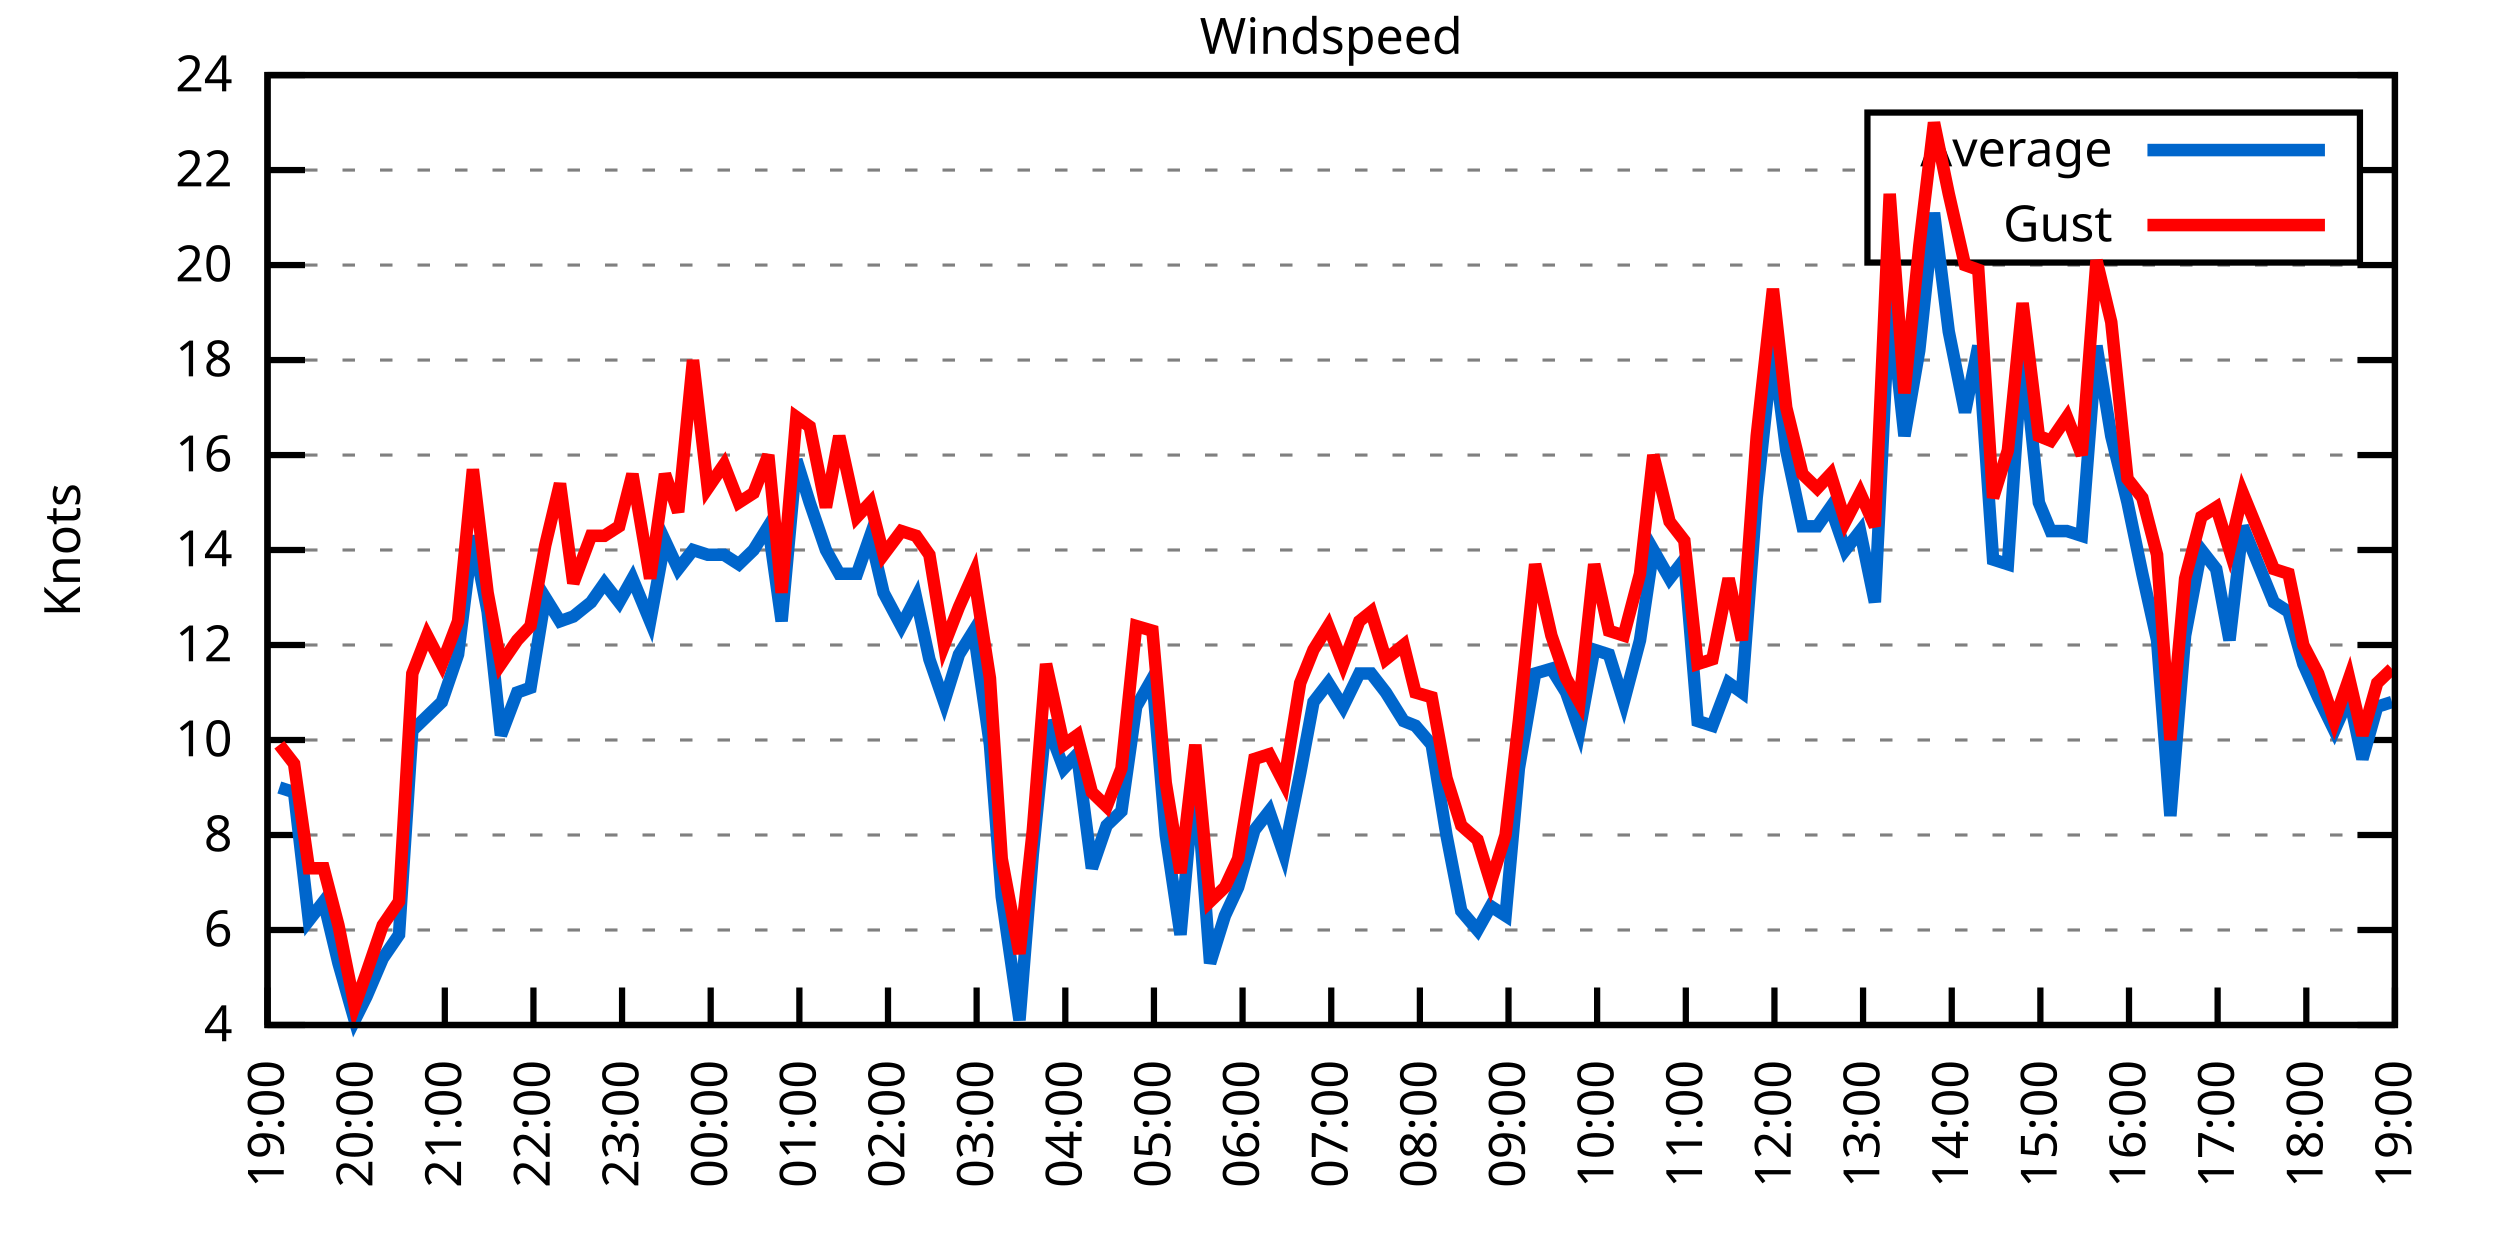
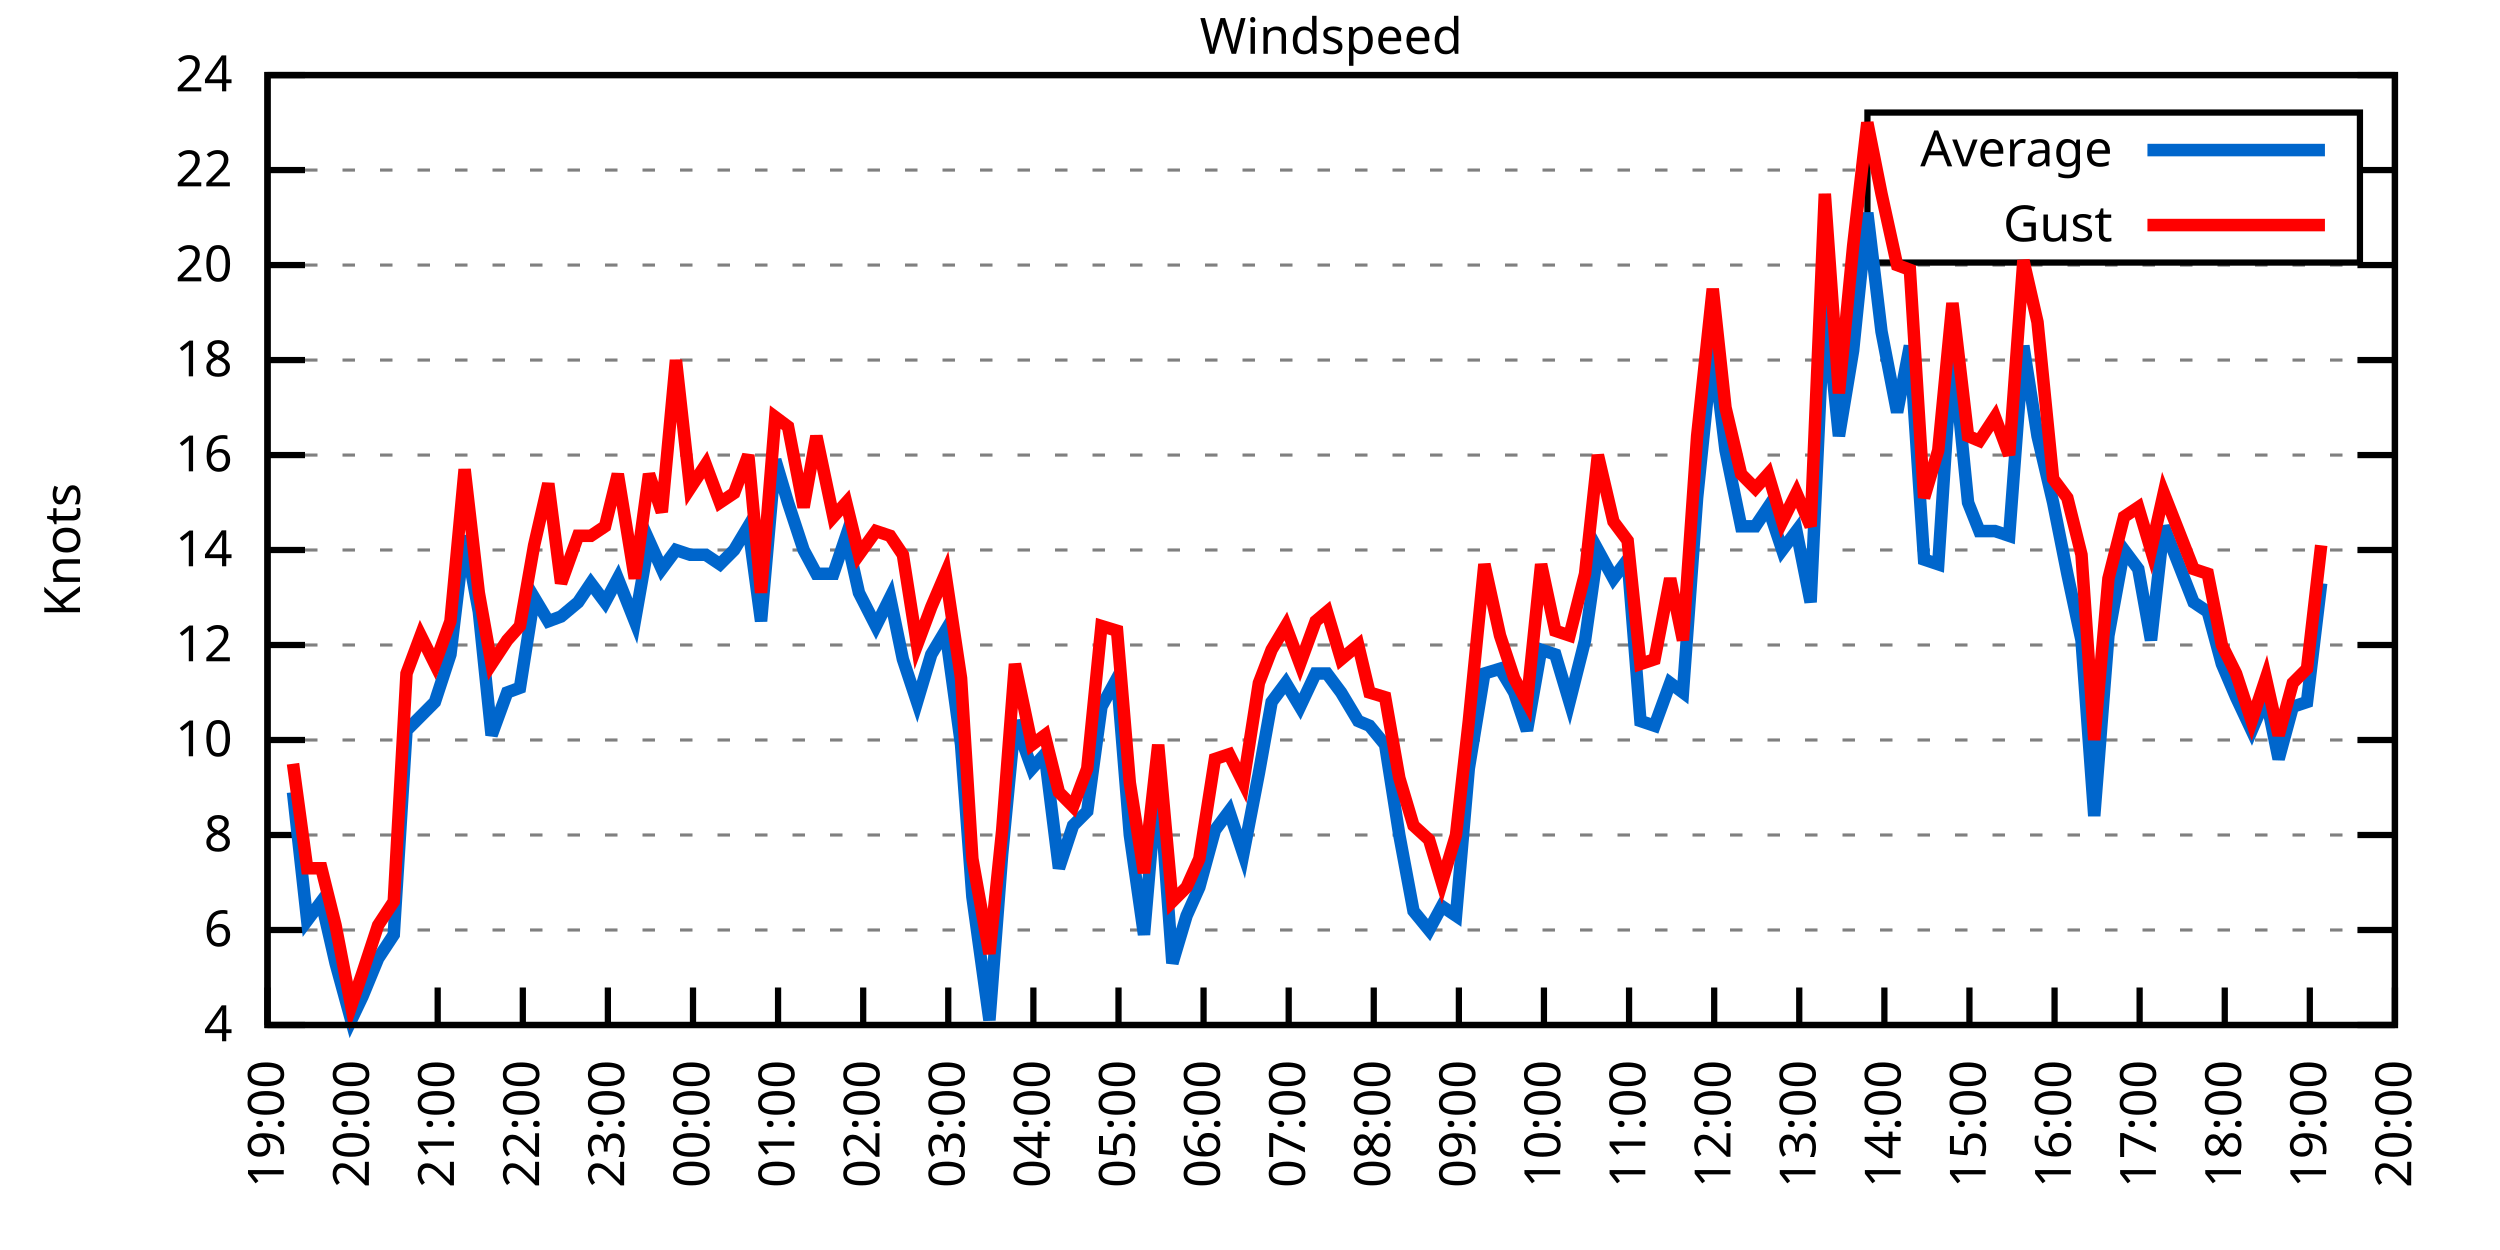
<svg xmlns="http://www.w3.org/2000/svg" xmlns:xlink="http://www.w3.org/1999/xlink" width="400" height="200" viewBox="0 0 400 200">
  <g id="gnuplot_canvas">
    <rect x="0" y="0" width="400" height="200" fill="none" />
    <defs>
      <circle id="gpDot" r="0.5" stroke-width="0.5" stroke="currentColor" />
      <path id="gpPt0" stroke-width="0.333" stroke="currentColor" d="M-1,0 h2 M0,-1 v2" />
      <path id="gpPt1" stroke-width="0.333" stroke="currentColor" d="M-1,-1 L1,1 M1,-1 L-1,1" />
      <path id="gpPt2" stroke-width="0.333" stroke="currentColor" d="M-1,0 L1,0 M0,-1 L0,1 M-1,-1 L1,1 M-1,1 L1,-1" />
      <rect id="gpPt3" stroke-width="0.333" stroke="currentColor" x="-1" y="-1" width="2" height="2" />
      <rect id="gpPt4" stroke-width="0.333" stroke="currentColor" fill="currentColor" x="-1" y="-1" width="2" height="2" />
      <circle id="gpPt5" stroke-width="0.333" stroke="currentColor" cx="0" cy="0" r="1" />
      <use xlink:href="#gpPt5" id="gpPt6" fill="currentColor" stroke="none" />
      <path id="gpPt7" stroke-width="0.333" stroke="currentColor" d="M0,-1.33 L-1.33,0.67 L1.33,0.67 z" />
      <use xlink:href="#gpPt7" id="gpPt8" fill="currentColor" stroke="none" />
      <use xlink:href="#gpPt7" id="gpPt9" stroke="currentColor" transform="rotate(180)" />
      <use xlink:href="#gpPt9" id="gpPt10" fill="currentColor" stroke="none" />
      <use xlink:href="#gpPt3" id="gpPt11" stroke="currentColor" transform="rotate(45)" />
      <use xlink:href="#gpPt11" id="gpPt12" fill="currentColor" stroke="none" />
      <path id="gpPt13" stroke-width="0.333" stroke="currentColor" d="M0,1.330 L1.265,0.411 L0.782,-1.067 L-0.782,-1.076 L-1.265,0.411 z" />
      <use xlink:href="#gpPt13" id="gpPt14" fill="currentColor" stroke="none" />
      <filter id="textbox" filterUnits="objectBoundingBox" x="0" y="0" height="1" width="1">
        <feFlood flood-color="white" flood-opacity="1" result="bgnd" />
        <feComposite in="SourceGraphic" in2="bgnd" operator="atop" />
      </filter>
      <filter id="greybox" filterUnits="objectBoundingBox" x="0" y="0" height="1" width="1">
        <feFlood flood-color="lightgrey" flood-opacity="1" result="grey" />
        <feComposite in="SourceGraphic" in2="grey" operator="atop" />
      </filter>
    </defs>
    <g fill="none" color="white" stroke="currentColor" stroke-width="1.00" stroke-linecap="butt" stroke-linejoin="miter">
</g>
    <g fill="none" color="black" stroke="currentColor" stroke-width="1.00" stroke-linecap="butt" stroke-linejoin="miter">
      <g stroke="none" shape-rendering="crispEdges">
        <polygon fill="rgb(255, 255, 255)" points="42.80,164.00 383.18,164.00 383.18,12.02 42.80,12.02 " />
      </g>
    </g>
    <g fill="none" color="black" stroke="currentColor" stroke-width="1.00" stroke-linecap="butt" stroke-linejoin="miter">
</g>
    <g fill="none" color="black" stroke="black" stroke-width="0.50" stroke-linecap="butt" stroke-linejoin="miter">
</g>
    <g fill="none" color="gray" stroke="currentColor" stroke-width="0.50" stroke-linecap="butt" stroke-linejoin="miter">
      <path stroke="gray" stroke-dasharray="2,4" class="gridline" d="M42.80,164.00 L383.19,164.00  " />
    </g>
    <g fill="none" color="gray" stroke="gray" stroke-width="1.00" stroke-linecap="butt" stroke-linejoin="miter">
</g>
    <g fill="none" color="black" stroke="currentColor" stroke-width="1.00" stroke-linecap="butt" stroke-linejoin="miter">
      <path stroke="black" d="M42.80,164.00 L48.80,164.00 M383.19,164.00 L377.19,164.00  " />
      <g transform="translate(37.20,166.60)" stroke="none" fill="black" font-family="Sans" font-size="8.00" text-anchor="end">
        <text>
          <tspan font-family="Sans"> 4</tspan>
        </text>
      </g>
    </g>
    <g fill="none" color="black" stroke="currentColor" stroke-width="1.00" stroke-linecap="butt" stroke-linejoin="miter">
</g>
    <g fill="none" color="black" stroke="black" stroke-width="0.50" stroke-linecap="butt" stroke-linejoin="miter">
</g>
    <g fill="none" color="gray" stroke="currentColor" stroke-width="0.50" stroke-linecap="butt" stroke-linejoin="miter">
      <path stroke="gray" stroke-dasharray="2,4" class="gridline" d="M42.80,148.80 L383.19,148.80  " />
    </g>
    <g fill="none" color="gray" stroke="gray" stroke-width="1.00" stroke-linecap="butt" stroke-linejoin="miter">
</g>
    <g fill="none" color="black" stroke="currentColor" stroke-width="1.00" stroke-linecap="butt" stroke-linejoin="miter">
      <path stroke="black" d="M42.80,148.80 L48.80,148.80 M383.19,148.80 L377.19,148.80  " />
      <g transform="translate(37.20,151.40)" stroke="none" fill="black" font-family="Sans" font-size="8.00" text-anchor="end">
        <text>
          <tspan font-family="Sans"> 6</tspan>
        </text>
      </g>
    </g>
    <g fill="none" color="black" stroke="currentColor" stroke-width="1.00" stroke-linecap="butt" stroke-linejoin="miter">
</g>
    <g fill="none" color="black" stroke="black" stroke-width="0.50" stroke-linecap="butt" stroke-linejoin="miter">
</g>
    <g fill="none" color="gray" stroke="currentColor" stroke-width="0.50" stroke-linecap="butt" stroke-linejoin="miter">
      <path stroke="gray" stroke-dasharray="2,4" class="gridline" d="M42.80,133.60 L383.19,133.60  " />
    </g>
    <g fill="none" color="gray" stroke="gray" stroke-width="1.00" stroke-linecap="butt" stroke-linejoin="miter">
</g>
    <g fill="none" color="black" stroke="currentColor" stroke-width="1.00" stroke-linecap="butt" stroke-linejoin="miter">
      <path stroke="black" d="M42.80,133.60 L48.80,133.60 M383.19,133.60 L377.19,133.60  " />
      <g transform="translate(37.20,136.20)" stroke="none" fill="black" font-family="Sans" font-size="8.00" text-anchor="end">
        <text>
          <tspan font-family="Sans"> 8</tspan>
        </text>
      </g>
    </g>
    <g fill="none" color="black" stroke="currentColor" stroke-width="1.00" stroke-linecap="butt" stroke-linejoin="miter">
</g>
    <g fill="none" color="black" stroke="black" stroke-width="0.50" stroke-linecap="butt" stroke-linejoin="miter">
</g>
    <g fill="none" color="gray" stroke="currentColor" stroke-width="0.50" stroke-linecap="butt" stroke-linejoin="miter">
      <path stroke="gray" stroke-dasharray="2,4" class="gridline" d="M42.80,118.40 L383.19,118.40  " />
    </g>
    <g fill="none" color="gray" stroke="gray" stroke-width="1.00" stroke-linecap="butt" stroke-linejoin="miter">
</g>
    <g fill="none" color="black" stroke="currentColor" stroke-width="1.00" stroke-linecap="butt" stroke-linejoin="miter">
      <path stroke="black" d="M42.80,118.40 L48.80,118.40 M383.19,118.40 L377.19,118.40  " />
      <g transform="translate(37.20,121.00)" stroke="none" fill="black" font-family="Sans" font-size="8.00" text-anchor="end">
        <text>
          <tspan font-family="Sans"> 10</tspan>
        </text>
      </g>
    </g>
    <g fill="none" color="black" stroke="currentColor" stroke-width="1.00" stroke-linecap="butt" stroke-linejoin="miter">
</g>
    <g fill="none" color="black" stroke="black" stroke-width="0.50" stroke-linecap="butt" stroke-linejoin="miter">
</g>
    <g fill="none" color="gray" stroke="currentColor" stroke-width="0.50" stroke-linecap="butt" stroke-linejoin="miter">
      <path stroke="gray" stroke-dasharray="2,4" class="gridline" d="M42.80,103.20 L383.19,103.20  " />
    </g>
    <g fill="none" color="gray" stroke="gray" stroke-width="1.00" stroke-linecap="butt" stroke-linejoin="miter">
</g>
    <g fill="none" color="black" stroke="currentColor" stroke-width="1.00" stroke-linecap="butt" stroke-linejoin="miter">
      <path stroke="black" d="M42.80,103.20 L48.80,103.20 M383.19,103.20 L377.19,103.20  " />
      <g transform="translate(37.20,105.80)" stroke="none" fill="black" font-family="Sans" font-size="8.00" text-anchor="end">
        <text>
          <tspan font-family="Sans"> 12</tspan>
        </text>
      </g>
    </g>
    <g fill="none" color="black" stroke="currentColor" stroke-width="1.00" stroke-linecap="butt" stroke-linejoin="miter">
</g>
    <g fill="none" color="black" stroke="black" stroke-width="0.50" stroke-linecap="butt" stroke-linejoin="miter">
</g>
    <g fill="none" color="gray" stroke="currentColor" stroke-width="0.50" stroke-linecap="butt" stroke-linejoin="miter">
      <path stroke="gray" stroke-dasharray="2,4" class="gridline" d="M42.80,88.00 L383.19,88.00  " />
    </g>
    <g fill="none" color="gray" stroke="gray" stroke-width="1.00" stroke-linecap="butt" stroke-linejoin="miter">
</g>
    <g fill="none" color="black" stroke="currentColor" stroke-width="1.00" stroke-linecap="butt" stroke-linejoin="miter">
      <path stroke="black" d="M42.80,88.00 L48.80,88.00 M383.19,88.00 L377.19,88.00  " />
      <g transform="translate(37.20,90.60)" stroke="none" fill="black" font-family="Sans" font-size="8.00" text-anchor="end">
        <text>
          <tspan font-family="Sans"> 14</tspan>
        </text>
      </g>
    </g>
    <g fill="none" color="black" stroke="currentColor" stroke-width="1.00" stroke-linecap="butt" stroke-linejoin="miter">
</g>
    <g fill="none" color="black" stroke="black" stroke-width="0.50" stroke-linecap="butt" stroke-linejoin="miter">
</g>
    <g fill="none" color="gray" stroke="currentColor" stroke-width="0.50" stroke-linecap="butt" stroke-linejoin="miter">
      <path stroke="gray" stroke-dasharray="2,4" class="gridline" d="M42.80,72.81 L383.19,72.81  " />
    </g>
    <g fill="none" color="gray" stroke="gray" stroke-width="1.00" stroke-linecap="butt" stroke-linejoin="miter">
</g>
    <g fill="none" color="black" stroke="currentColor" stroke-width="1.00" stroke-linecap="butt" stroke-linejoin="miter">
      <path stroke="black" d="M42.80,72.81 L48.80,72.81 M383.19,72.81 L377.19,72.81  " />
      <g transform="translate(37.20,75.41)" stroke="none" fill="black" font-family="Sans" font-size="8.00" text-anchor="end">
        <text>
          <tspan font-family="Sans"> 16</tspan>
        </text>
      </g>
    </g>
    <g fill="none" color="black" stroke="currentColor" stroke-width="1.00" stroke-linecap="butt" stroke-linejoin="miter">
</g>
    <g fill="none" color="black" stroke="black" stroke-width="0.50" stroke-linecap="butt" stroke-linejoin="miter">
</g>
    <g fill="none" color="gray" stroke="currentColor" stroke-width="0.50" stroke-linecap="butt" stroke-linejoin="miter">
      <path stroke="gray" stroke-dasharray="2,4" class="gridline" d="M42.80,57.61 L383.19,57.61  " />
    </g>
    <g fill="none" color="gray" stroke="gray" stroke-width="1.00" stroke-linecap="butt" stroke-linejoin="miter">
</g>
    <g fill="none" color="black" stroke="currentColor" stroke-width="1.00" stroke-linecap="butt" stroke-linejoin="miter">
      <path stroke="black" d="M42.80,57.61 L48.80,57.61 M383.19,57.61 L377.19,57.61  " />
      <g transform="translate(37.20,60.21)" stroke="none" fill="black" font-family="Sans" font-size="8.00" text-anchor="end">
        <text>
          <tspan font-family="Sans"> 18</tspan>
        </text>
      </g>
    </g>
    <g fill="none" color="black" stroke="currentColor" stroke-width="1.00" stroke-linecap="butt" stroke-linejoin="miter">
</g>
    <g fill="none" color="black" stroke="black" stroke-width="0.50" stroke-linecap="butt" stroke-linejoin="miter">
</g>
    <g fill="none" color="gray" stroke="currentColor" stroke-width="0.50" stroke-linecap="butt" stroke-linejoin="miter">
      <path stroke="gray" stroke-dasharray="2,4" class="gridline" d="M42.80,42.41 L383.19,42.41  " />
    </g>
    <g fill="none" color="gray" stroke="gray" stroke-width="1.00" stroke-linecap="butt" stroke-linejoin="miter">
</g>
    <g fill="none" color="black" stroke="currentColor" stroke-width="1.00" stroke-linecap="butt" stroke-linejoin="miter">
      <path stroke="black" d="M42.80,42.41 L48.80,42.41 M383.19,42.41 L377.19,42.41  " />
      <g transform="translate(37.20,45.01)" stroke="none" fill="black" font-family="Sans" font-size="8.00" text-anchor="end">
        <text>
          <tspan font-family="Sans"> 20</tspan>
        </text>
      </g>
    </g>
    <g fill="none" color="black" stroke="currentColor" stroke-width="1.00" stroke-linecap="butt" stroke-linejoin="miter">
</g>
    <g fill="none" color="black" stroke="black" stroke-width="0.50" stroke-linecap="butt" stroke-linejoin="miter">
</g>
    <g fill="none" color="gray" stroke="currentColor" stroke-width="0.50" stroke-linecap="butt" stroke-linejoin="miter">
      <path stroke="gray" stroke-dasharray="2,4" class="gridline" d="M42.80,27.21 L298.79,27.21 M377.59,27.21 L383.19,27.21  " />
    </g>
    <g fill="none" color="gray" stroke="gray" stroke-width="1.00" stroke-linecap="butt" stroke-linejoin="miter">
</g>
    <g fill="none" color="black" stroke="currentColor" stroke-width="1.00" stroke-linecap="butt" stroke-linejoin="miter">
      <path stroke="black" d="M42.80,27.21 L48.80,27.21 M383.19,27.21 L377.19,27.21  " />
      <g transform="translate(37.20,29.81)" stroke="none" fill="black" font-family="Sans" font-size="8.00" text-anchor="end">
        <text>
          <tspan font-family="Sans"> 22</tspan>
        </text>
      </g>
    </g>
    <g fill="none" color="black" stroke="currentColor" stroke-width="1.00" stroke-linecap="butt" stroke-linejoin="miter">
</g>
    <g fill="none" color="black" stroke="black" stroke-width="0.50" stroke-linecap="butt" stroke-linejoin="miter">
</g>
    <g fill="none" color="gray" stroke="currentColor" stroke-width="0.50" stroke-linecap="butt" stroke-linejoin="miter">
      <path stroke="gray" stroke-dasharray="2,4" class="gridline" d="M42.80,12.01 L383.19,12.01  " />
    </g>
    <g fill="none" color="gray" stroke="gray" stroke-width="1.00" stroke-linecap="butt" stroke-linejoin="miter">
</g>
    <g fill="none" color="black" stroke="currentColor" stroke-width="1.00" stroke-linecap="butt" stroke-linejoin="miter">
      <path stroke="black" d="M42.80,12.01 L48.80,12.01 M383.19,12.01 L377.19,12.01  " />
      <g transform="translate(37.20,14.61)" stroke="none" fill="black" font-family="Sans" font-size="8.00" text-anchor="end">
        <text>
          <tspan font-family="Sans"> 24</tspan>
        </text>
      </g>
    </g>
    <g fill="none" color="black" stroke="currentColor" stroke-width="1.00" stroke-linecap="butt" stroke-linejoin="miter">
      <path stroke="black" d="M42.80,164.00 L42.80,158.00  " />
      <g transform="translate(45.40,169.60) rotate(270.00)" stroke="none" fill="black" font-family="Sans" font-size="8.00" text-anchor="end">
        <text>
          <tspan font-family="Sans">19:00</tspan>
        </text>
      </g>
    </g>
    <g fill="none" color="black" stroke="currentColor" stroke-width="1.00" stroke-linecap="butt" stroke-linejoin="miter">
-       <path stroke="black" d="M56.98,164.00 L56.98,158.00  " />
-       <g transform="translate(59.58,169.60) rotate(270.00)" stroke="none" fill="black" font-family="Sans" font-size="8.00" text-anchor="end">
+       <path stroke="black" d="M56.42,164.00 L56.42,158.00  " />
+       <g transform="translate(59.02,169.60) rotate(270.00)" stroke="none" fill="black" font-family="Sans" font-size="8.00" text-anchor="end">
        <text>
          <tspan font-family="Sans">20:00</tspan>
        </text>
      </g>
    </g>
    <g fill="none" color="black" stroke="currentColor" stroke-width="1.00" stroke-linecap="butt" stroke-linejoin="miter">
-       <path stroke="black" d="M71.17,164.00 L71.17,158.00  " />
-       <g transform="translate(73.77,169.60) rotate(270.00)" stroke="none" fill="black" font-family="Sans" font-size="8.00" text-anchor="end">
+       <path stroke="black" d="M70.03,164.00 L70.03,158.00  " />
+       <g transform="translate(72.63,169.60) rotate(270.00)" stroke="none" fill="black" font-family="Sans" font-size="8.00" text-anchor="end">
        <text>
          <tspan font-family="Sans">21:00</tspan>
        </text>
      </g>
    </g>
    <g fill="none" color="black" stroke="currentColor" stroke-width="1.00" stroke-linecap="butt" stroke-linejoin="miter">
-       <path stroke="black" d="M85.35,164.00 L85.35,158.00  " />
-       <g transform="translate(87.95,169.60) rotate(270.00)" stroke="none" fill="black" font-family="Sans" font-size="8.00" text-anchor="end">
+       <path stroke="black" d="M83.65,164.00 L83.65,158.00  " />
+       <g transform="translate(86.25,169.60) rotate(270.00)" stroke="none" fill="black" font-family="Sans" font-size="8.00" text-anchor="end">
        <text>
          <tspan font-family="Sans">22:00</tspan>
        </text>
      </g>
    </g>
    <g fill="none" color="black" stroke="currentColor" stroke-width="1.00" stroke-linecap="butt" stroke-linejoin="miter">
-       <path stroke="black" d="M99.53,164.00 L99.53,158.00  " />
-       <g transform="translate(102.13,169.60) rotate(270.00)" stroke="none" fill="black" font-family="Sans" font-size="8.00" text-anchor="end">
+       <path stroke="black" d="M97.26,164.00 L97.26,158.00  " />
+       <g transform="translate(99.86,169.60) rotate(270.00)" stroke="none" fill="black" font-family="Sans" font-size="8.00" text-anchor="end">
        <text>
          <tspan font-family="Sans">23:00</tspan>
        </text>
      </g>
    </g>
    <g fill="none" color="black" stroke="currentColor" stroke-width="1.00" stroke-linecap="butt" stroke-linejoin="miter">
-       <path stroke="black" d="M113.71,164.00 L113.71,158.00  " />
-       <g transform="translate(116.31,169.60) rotate(270.00)" stroke="none" fill="black" font-family="Sans" font-size="8.00" text-anchor="end">
+       <path stroke="black" d="M110.88,164.00 L110.88,158.00  " />
+       <g transform="translate(113.48,169.60) rotate(270.00)" stroke="none" fill="black" font-family="Sans" font-size="8.00" text-anchor="end">
        <text>
          <tspan font-family="Sans">00:00</tspan>
        </text>
      </g>
    </g>
    <g fill="none" color="black" stroke="currentColor" stroke-width="1.00" stroke-linecap="butt" stroke-linejoin="miter">
-       <path stroke="black" d="M127.90,164.00 L127.90,158.00  " />
-       <g transform="translate(130.50,169.60) rotate(270.00)" stroke="none" fill="black" font-family="Sans" font-size="8.00" text-anchor="end">
+       <path stroke="black" d="M124.49,164.00 L124.49,158.00  " />
+       <g transform="translate(127.09,169.60) rotate(270.00)" stroke="none" fill="black" font-family="Sans" font-size="8.00" text-anchor="end">
        <text>
          <tspan font-family="Sans">01:00</tspan>
        </text>
      </g>
    </g>
    <g fill="none" color="black" stroke="currentColor" stroke-width="1.00" stroke-linecap="butt" stroke-linejoin="miter">
-       <path stroke="black" d="M142.08,164.00 L142.08,158.00  " />
-       <g transform="translate(144.68,169.60) rotate(270.00)" stroke="none" fill="black" font-family="Sans" font-size="8.00" text-anchor="end">
+       <path stroke="black" d="M138.11,164.00 L138.11,158.00  " />
+       <g transform="translate(140.71,169.60) rotate(270.00)" stroke="none" fill="black" font-family="Sans" font-size="8.00" text-anchor="end">
        <text>
          <tspan font-family="Sans">02:00</tspan>
        </text>
      </g>
    </g>
    <g fill="none" color="black" stroke="currentColor" stroke-width="1.00" stroke-linecap="butt" stroke-linejoin="miter">
-       <path stroke="black" d="M156.26,164.00 L156.26,158.00  " />
-       <g transform="translate(158.86,169.60) rotate(270.00)" stroke="none" fill="black" font-family="Sans" font-size="8.00" text-anchor="end">
+       <path stroke="black" d="M151.72,164.00 L151.72,158.00  " />
+       <g transform="translate(154.32,169.60) rotate(270.00)" stroke="none" fill="black" font-family="Sans" font-size="8.00" text-anchor="end">
        <text>
          <tspan font-family="Sans">03:00</tspan>
        </text>
      </g>
    </g>
    <g fill="none" color="black" stroke="currentColor" stroke-width="1.00" stroke-linecap="butt" stroke-linejoin="miter">
-       <path stroke="black" d="M170.45,164.00 L170.45,158.00  " />
-       <g transform="translate(173.05,169.60) rotate(270.00)" stroke="none" fill="black" font-family="Sans" font-size="8.00" text-anchor="end">
+       <path stroke="black" d="M165.34,164.00 L165.34,158.00  " />
+       <g transform="translate(167.94,169.60) rotate(270.00)" stroke="none" fill="black" font-family="Sans" font-size="8.00" text-anchor="end">
        <text>
          <tspan font-family="Sans">04:00</tspan>
        </text>
      </g>
    </g>
    <g fill="none" color="black" stroke="currentColor" stroke-width="1.00" stroke-linecap="butt" stroke-linejoin="miter">
-       <path stroke="black" d="M184.63,164.00 L184.63,158.00  " />
-       <g transform="translate(187.23,169.60) rotate(270.00)" stroke="none" fill="black" font-family="Sans" font-size="8.00" text-anchor="end">
+       <path stroke="black" d="M178.96,164.00 L178.96,158.00  " />
+       <g transform="translate(181.56,169.60) rotate(270.00)" stroke="none" fill="black" font-family="Sans" font-size="8.00" text-anchor="end">
        <text>
          <tspan font-family="Sans">05:00</tspan>
        </text>
      </g>
    </g>
    <g fill="none" color="black" stroke="currentColor" stroke-width="1.00" stroke-linecap="butt" stroke-linejoin="miter">
-       <path stroke="black" d="M198.81,164.00 L198.81,158.00  " />
-       <g transform="translate(201.41,169.60) rotate(270.00)" stroke="none" fill="black" font-family="Sans" font-size="8.00" text-anchor="end">
+       <path stroke="black" d="M192.57,164.00 L192.57,158.00  " />
+       <g transform="translate(195.17,169.60) rotate(270.00)" stroke="none" fill="black" font-family="Sans" font-size="8.00" text-anchor="end">
        <text>
          <tspan font-family="Sans">06:00</tspan>
        </text>
      </g>
    </g>
    <g fill="none" color="black" stroke="currentColor" stroke-width="1.00" stroke-linecap="butt" stroke-linejoin="miter">
-       <path stroke="black" d="M213.00,164.00 L213.00,158.00  " />
-       <g transform="translate(215.60,169.60) rotate(270.00)" stroke="none" fill="black" font-family="Sans" font-size="8.00" text-anchor="end">
+       <path stroke="black" d="M206.19,164.00 L206.19,158.00  " />
+       <g transform="translate(208.79,169.60) rotate(270.00)" stroke="none" fill="black" font-family="Sans" font-size="8.00" text-anchor="end">
        <text>
          <tspan font-family="Sans">07:00</tspan>
        </text>
      </g>
    </g>
    <g fill="none" color="black" stroke="currentColor" stroke-width="1.00" stroke-linecap="butt" stroke-linejoin="miter">
-       <path stroke="black" d="M227.18,164.00 L227.18,158.00  " />
-       <g transform="translate(229.78,169.60) rotate(270.00)" stroke="none" fill="black" font-family="Sans" font-size="8.00" text-anchor="end">
+       <path stroke="black" d="M219.80,164.00 L219.80,158.00  " />
+       <g transform="translate(222.40,169.60) rotate(270.00)" stroke="none" fill="black" font-family="Sans" font-size="8.00" text-anchor="end">
        <text>
          <tspan font-family="Sans">08:00</tspan>
        </text>
      </g>
    </g>
    <g fill="none" color="black" stroke="currentColor" stroke-width="1.00" stroke-linecap="butt" stroke-linejoin="miter">
-       <path stroke="black" d="M241.36,164.00 L241.36,158.00  " />
-       <g transform="translate(243.96,169.60) rotate(270.00)" stroke="none" fill="black" font-family="Sans" font-size="8.00" text-anchor="end">
+       <path stroke="black" d="M233.42,164.00 L233.42,158.00  " />
+       <g transform="translate(236.02,169.60) rotate(270.00)" stroke="none" fill="black" font-family="Sans" font-size="8.00" text-anchor="end">
        <text>
          <tspan font-family="Sans">09:00</tspan>
        </text>
      </g>
    </g>
    <g fill="none" color="black" stroke="currentColor" stroke-width="1.00" stroke-linecap="butt" stroke-linejoin="miter">
-       <path stroke="black" d="M255.54,164.00 L255.54,158.00  " />
-       <g transform="translate(258.14,169.60) rotate(270.00)" stroke="none" fill="black" font-family="Sans" font-size="8.00" text-anchor="end">
+       <path stroke="black" d="M247.03,164.00 L247.03,158.00  " />
+       <g transform="translate(249.63,169.60) rotate(270.00)" stroke="none" fill="black" font-family="Sans" font-size="8.00" text-anchor="end">
        <text>
          <tspan font-family="Sans">10:00</tspan>
        </text>
      </g>
    </g>
    <g fill="none" color="black" stroke="currentColor" stroke-width="1.00" stroke-linecap="butt" stroke-linejoin="miter">
-       <path stroke="black" d="M269.73,164.00 L269.73,158.00  " />
-       <g transform="translate(272.33,169.60) rotate(270.00)" stroke="none" fill="black" font-family="Sans" font-size="8.00" text-anchor="end">
+       <path stroke="black" d="M260.65,164.00 L260.65,158.00  " />
+       <g transform="translate(263.25,169.60) rotate(270.00)" stroke="none" fill="black" font-family="Sans" font-size="8.00" text-anchor="end">
        <text>
          <tspan font-family="Sans">11:00</tspan>
        </text>
      </g>
    </g>
    <g fill="none" color="black" stroke="currentColor" stroke-width="1.00" stroke-linecap="butt" stroke-linejoin="miter">
-       <path stroke="black" d="M283.91,164.00 L283.91,158.00  " />
-       <g transform="translate(286.51,169.60) rotate(270.00)" stroke="none" fill="black" font-family="Sans" font-size="8.00" text-anchor="end">
+       <path stroke="black" d="M274.27,164.00 L274.27,158.00  " />
+       <g transform="translate(276.87,169.60) rotate(270.00)" stroke="none" fill="black" font-family="Sans" font-size="8.00" text-anchor="end">
        <text>
          <tspan font-family="Sans">12:00</tspan>
        </text>
      </g>
    </g>
    <g fill="none" color="black" stroke="currentColor" stroke-width="1.00" stroke-linecap="butt" stroke-linejoin="miter">
-       <path stroke="black" d="M298.09,164.00 L298.09,158.00  " />
-       <g transform="translate(300.69,169.60) rotate(270.00)" stroke="none" fill="black" font-family="Sans" font-size="8.00" text-anchor="end">
+       <path stroke="black" d="M287.88,164.00 L287.88,158.00  " />
+       <g transform="translate(290.48,169.60) rotate(270.00)" stroke="none" fill="black" font-family="Sans" font-size="8.00" text-anchor="end">
        <text>
          <tspan font-family="Sans">13:00</tspan>
        </text>
      </g>
    </g>
    <g fill="none" color="black" stroke="currentColor" stroke-width="1.00" stroke-linecap="butt" stroke-linejoin="miter">
-       <path stroke="black" d="M312.28,164.00 L312.28,158.00  " />
-       <g transform="translate(314.88,169.60) rotate(270.00)" stroke="none" fill="black" font-family="Sans" font-size="8.00" text-anchor="end">
+       <path stroke="black" d="M301.50,164.00 L301.50,158.00  " />
+       <g transform="translate(304.10,169.60) rotate(270.00)" stroke="none" fill="black" font-family="Sans" font-size="8.00" text-anchor="end">
        <text>
          <tspan font-family="Sans">14:00</tspan>
        </text>
      </g>
    </g>
    <g fill="none" color="black" stroke="currentColor" stroke-width="1.00" stroke-linecap="butt" stroke-linejoin="miter">
-       <path stroke="black" d="M326.46,164.00 L326.46,158.00  " />
-       <g transform="translate(329.06,169.60) rotate(270.00)" stroke="none" fill="black" font-family="Sans" font-size="8.00" text-anchor="end">
+       <path stroke="black" d="M315.11,164.00 L315.11,158.00  " />
+       <g transform="translate(317.71,169.60) rotate(270.00)" stroke="none" fill="black" font-family="Sans" font-size="8.00" text-anchor="end">
        <text>
          <tspan font-family="Sans">15:00</tspan>
        </text>
      </g>
    </g>
    <g fill="none" color="black" stroke="currentColor" stroke-width="1.00" stroke-linecap="butt" stroke-linejoin="miter">
-       <path stroke="black" d="M340.64,164.00 L340.64,158.00  " />
-       <g transform="translate(343.24,169.60) rotate(270.00)" stroke="none" fill="black" font-family="Sans" font-size="8.00" text-anchor="end">
+       <path stroke="black" d="M328.73,164.00 L328.73,158.00  " />
+       <g transform="translate(331.33,169.60) rotate(270.00)" stroke="none" fill="black" font-family="Sans" font-size="8.00" text-anchor="end">
        <text>
          <tspan font-family="Sans">16:00</tspan>
        </text>
      </g>
    </g>
    <g fill="none" color="black" stroke="currentColor" stroke-width="1.00" stroke-linecap="butt" stroke-linejoin="miter">
-       <path stroke="black" d="M354.82,164.00 L354.82,158.00  " />
-       <g transform="translate(357.42,169.60) rotate(270.00)" stroke="none" fill="black" font-family="Sans" font-size="8.00" text-anchor="end">
+       <path stroke="black" d="M342.34,164.00 L342.34,158.00  " />
+       <g transform="translate(344.94,169.60) rotate(270.00)" stroke="none" fill="black" font-family="Sans" font-size="8.00" text-anchor="end">
        <text>
          <tspan font-family="Sans">17:00</tspan>
        </text>
      </g>
    </g>
    <g fill="none" color="black" stroke="currentColor" stroke-width="1.00" stroke-linecap="butt" stroke-linejoin="miter">
-       <path stroke="black" d="M369.01,164.00 L369.01,158.00  " />
-       <g transform="translate(371.61,169.60) rotate(270.00)" stroke="none" fill="black" font-family="Sans" font-size="8.00" text-anchor="end">
+       <path stroke="black" d="M355.96,164.00 L355.96,158.00  " />
+       <g transform="translate(358.56,169.60) rotate(270.00)" stroke="none" fill="black" font-family="Sans" font-size="8.00" text-anchor="end">
        <text>
          <tspan font-family="Sans">18:00</tspan>
+         </text>
+       </g>
+     </g>
+     <g fill="none" color="black" stroke="currentColor" stroke-width="1.00" stroke-linecap="butt" stroke-linejoin="miter">
+       <path stroke="black" d="M369.57,164.00 L369.57,158.00  " />
+       <g transform="translate(372.17,169.60) rotate(270.00)" stroke="none" fill="black" font-family="Sans" font-size="8.00" text-anchor="end">
+         <text>
+           <tspan font-family="Sans">19:00</tspan>
        </text>
      </g>
    </g>
    <g fill="none" color="black" stroke="currentColor" stroke-width="1.00" stroke-linecap="butt" stroke-linejoin="miter">
      <path stroke="black" d="M383.19,164.00 L383.19,158.00  " />
      <g transform="translate(385.79,169.60) rotate(270.00)" stroke="none" fill="black" font-family="Sans" font-size="8.00" text-anchor="end">
        <text>
-           <tspan font-family="Sans">19:00</tspan>
+           <tspan font-family="Sans">20:00</tspan>
        </text>
      </g>
    </g>
    <g fill="none" color="black" stroke="currentColor" stroke-width="1.00" stroke-linecap="butt" stroke-linejoin="miter">
</g>
    <g fill="none" color="black" stroke="currentColor" stroke-width="1.00" stroke-linecap="butt" stroke-linejoin="miter">
      <path stroke="black" d="M42.80,12.01 L42.80,164.00 L383.19,164.00 L383.19,12.01 L42.80,12.01 Z  " />
    </g>
    <g fill="none" color="black" stroke="currentColor" stroke-width="1.00" stroke-linecap="butt" stroke-linejoin="miter">
</g>
    <g fill="none" color="black" stroke="currentColor" stroke-width="1.00" stroke-linecap="butt" stroke-linejoin="miter">
      <path stroke="black" d="M298.79,42.01 L298.79,18.01 L377.59,18.01 L377.59,42.01 L298.79,42.01 Z  " />
    </g>
    <g id="Windspeed_plot_1">
      <g fill="none" color="white" stroke="black" stroke-width="2.00" stroke-linecap="butt" stroke-linejoin="miter">
</g>
      <g fill="none" color="black" stroke="currentColor" stroke-width="2.00" stroke-linecap="butt" stroke-linejoin="miter">
        <g transform="translate(337.99,26.61)" stroke="none" fill="black" font-family="Sans" font-size="8.00" text-anchor="end">
          <text>
            <tspan font-family="Sans">Average</tspan>
          </text>
        </g>
      </g>
      <g fill="none" color="black" stroke="currentColor" stroke-width="2.00" stroke-linecap="butt" stroke-linejoin="miter">
-         <path stroke="rgb(  0, 102, 204)" d="M343.59,24.01 L371.99,24.01 M44.69,126.00 L47.05,126.76 L49.42,147.28 L51.78,144.24 L54.15,154.12 L56.75,163.24   L58.64,159.44 L61.24,153.36 L63.84,149.56 L65.97,116.88 L68.33,114.60 L70.69,112.32 L73.29,104.72 L75.66,85.73   L78.02,97.88 L80.15,117.64 L82.75,110.80 L84.88,110.04 L87.24,95.60 L89.60,99.40 L91.73,98.64 L94.57,96.36   L96.70,93.32 L99.06,96.36 L101.19,92.56 L104.02,99.40 L106.39,86.49 L108.51,91.04 L110.88,88.00 L113.24,88.76   L115.84,88.76 L118.21,90.28 L120.57,88.00 L122.93,84.21 L125.06,99.40 L127.42,73.57 L129.55,80.41 L132.15,88.00   L134.28,91.80 L137.12,91.80 L139.24,85.73 L141.37,94.84 L144.21,100.16 L146.57,95.60 L148.70,105.48 L151.06,112.32   L153.43,104.72 L155.79,100.92 L158.39,119.16 L160.28,143.48 L163.12,163.24 L165.25,136.64 L167.37,115.36 L170.21,122.96   L172.34,120.68 L174.70,138.92 L177.06,132.08 L179.43,129.80 L181.79,113.08 L184.39,108.52 L186.52,133.60 L188.88,149.56   L191.25,122.96 L193.61,154.12 L195.98,146.52 L198.10,141.96 L200.70,132.84 L203.07,129.80 L205.43,136.64 L208.03,123.72   L210.16,112.32 L212.52,109.28 L214.89,113.08 L217.49,107.76 L219.38,107.76 L221.74,110.80 L224.58,115.36 L226.47,116.12   L229.07,119.16 L231.43,133.60 L233.80,145.76 L236.40,148.80 L238.52,145.00 L240.89,146.52 L243.02,122.96 L245.62,107.76   L248.22,107.00 L250.58,110.80 L252.71,116.88 L255.07,103.96 L257.43,104.72 L259.80,112.32 L262.40,102.44 L264.53,88.00   L267.13,92.56 L269.49,89.52 L271.62,115.36 L273.98,116.12 L276.58,109.28 L278.71,110.80 L281.07,79.65 L283.67,55.33   L285.80,72.05 L288.40,84.21 L290.76,84.21 L292.89,81.17 L295.26,88.00 L297.62,84.97 L299.98,96.36 L302.35,47.73   L304.71,69.77 L307.08,56.09 L309.44,34.05 L311.80,53.05 L314.40,65.97 L316.53,55.33 L318.89,89.52 L321.26,90.28   L323.62,55.33 L326.22,80.41 L328.11,84.97 L330.71,84.97 L333.08,85.73 L335.44,55.33 L337.80,69.77 L340.40,80.41   L342.77,91.80 L345.13,102.44 L347.26,130.56 L349.62,101.68 L352.22,88.00 L354.59,91.04 L356.72,102.44 L358.84,84.21   L363.81,96.36 L366.17,97.88 L368.53,106.24 L370.90,111.56 L373.50,116.88 L375.86,111.56 L377.99,121.44 L380.35,113.08   L382.72,112.32  " />
+         <path stroke="rgb(  0, 102, 204)" d="M343.59,24.01 L371.99,24.01 M46.88,126.76 L49.15,147.28 L51.42,144.24 L53.69,154.12 L56.19,163.24 L58.00,159.44   L60.50,153.36 L63.00,149.56 L65.04,116.88 L67.31,114.60 L69.58,112.32 L72.07,104.72 L74.34,85.73 L76.61,97.88   L78.65,117.64 L81.15,110.80 L83.19,110.04 L85.46,95.60 L87.73,99.40 L89.77,98.64 L92.50,96.36 L94.54,93.32   L96.81,96.36 L98.85,92.56 L101.57,99.40 L103.84,86.49 L105.89,91.04 L108.15,88.00 L110.42,88.76 L112.92,88.76   L115.19,90.28 L117.46,88.00 L119.73,84.21 L121.77,99.40 L124.04,73.57 L126.08,80.41 L128.58,88.00 L130.62,91.80   L133.34,91.80 L135.39,85.73 L137.43,94.84 L140.15,100.16 L142.42,95.60 L144.46,105.48 L146.73,112.32 L149.00,104.72   L151.27,100.92 L153.77,119.16 L155.58,143.48 L158.31,163.24 L160.35,136.64 L162.39,115.36 L165.11,122.96 L167.16,120.68   L169.43,138.92 L171.69,132.08 L173.96,129.80 L176.23,113.08 L178.73,108.52 L180.77,133.60 L183.04,149.56 L185.31,122.96   L187.58,154.12 L189.85,146.52 L191.89,141.96 L194.39,132.84 L196.66,129.80 L198.93,136.64 L201.42,123.72 L203.46,112.32   L205.73,109.28 L208.00,113.08 L210.50,107.76 L212.31,107.76 L214.58,110.80 L217.31,115.36 L219.12,116.12 L221.62,119.16   L223.89,133.60 L226.16,145.76 L228.65,148.80 L230.70,145.00 L232.96,146.52 L235.01,122.96 L237.50,107.76 L240.00,107.00   L242.27,110.80 L244.31,116.88 L246.58,103.96 L248.85,104.72 L251.12,112.32 L253.61,102.44 L255.66,88.00 L258.15,92.56   L260.42,89.52 L262.47,115.36 L264.73,116.12 L267.23,109.28 L269.27,110.80 L271.54,79.65 L274.04,55.33 L276.08,72.05   L278.58,84.21 L280.85,84.21 L282.89,81.17 L285.16,88.00 L287.43,84.97 L289.70,96.36 L291.97,47.73 L294.23,69.77   L296.50,56.09 L298.77,34.05 L301.04,53.05 L303.54,65.97 L305.58,55.33 L307.85,89.52 L310.12,90.28 L312.39,55.33   L314.89,80.41 L316.70,84.97 L319.20,84.97 L321.47,85.73 L323.74,55.33 L326.00,69.77 L328.50,80.41 L330.77,91.80   L333.04,102.44 L335.08,130.56 L337.35,101.68 L339.85,88.00 L342.12,91.04 L344.16,102.44 L346.20,84.21 L350.97,96.36   L353.24,97.88 L355.50,106.24 L357.77,111.56 L360.27,116.88 L362.54,111.56 L364.58,121.44 L366.85,113.08 L369.12,112.32   L371.39,93.32  " />
      </g>
    </g>
    <g id="Windspeed_plot_2">
      <g fill="none" color="black" stroke="currentColor" stroke-width="2.00" stroke-linecap="butt" stroke-linejoin="miter">
        <g transform="translate(337.99,38.61)" stroke="none" fill="black" font-family="Sans" font-size="8.00" text-anchor="end">
          <text>
            <tspan font-family="Sans">Gust</tspan>
          </text>
        </g>
      </g>
      <g fill="none" color="black" stroke="currentColor" stroke-width="2.00" stroke-linecap="butt" stroke-linejoin="miter">
-         <path stroke="rgb(255,   0,   0)" d="M343.59,36.01 L371.99,36.01 M44.69,119.16 L47.05,122.20 L49.42,138.92 L51.78,138.92 L54.15,148.04 L56.75,160.96   L58.64,155.64 L61.24,148.04 L63.84,144.24 L65.97,107.76 L68.33,101.68 L70.69,106.24 L73.29,99.40 L75.66,75.09   L78.02,94.84 L80.15,106.24 L82.75,102.44 L84.88,100.16 L87.24,87.25 L89.60,77.37 L91.73,93.32 L94.57,85.73   L96.70,85.73 L99.06,84.21 L101.19,75.85 L104.02,92.56 L106.39,75.85 L108.51,81.93 L110.88,57.61 L113.24,78.13   L115.84,74.33 L118.21,80.41 L120.57,78.89 L122.93,72.81 L125.06,94.84 L127.42,66.73 L129.55,68.25 L132.15,81.17   L134.28,69.77 L137.12,82.69 L139.24,80.41 L141.37,88.76 L144.21,84.97 L146.57,85.73 L148.70,88.76 L151.06,103.20   L153.43,97.12 L155.79,91.80 L158.39,108.52 L160.28,137.40 L163.12,152.60 L165.25,132.84 L167.37,106.24 L170.21,119.16   L172.34,117.64 L174.70,126.76 L177.06,129.04 L179.43,122.96 L181.79,100.16 L184.39,100.92 L186.52,125.24 L188.88,139.68   L191.25,119.16 L193.61,144.24 L195.98,141.96 L198.10,137.40 L200.70,121.44 L203.07,120.68 L205.43,125.24 L208.03,109.28   L210.16,103.96 L212.52,100.16 L214.89,106.24 L217.49,99.40 L219.38,97.88 L221.74,105.48 L224.58,103.20 L226.47,110.80   L229.07,111.56 L231.43,124.48 L233.80,132.08 L236.40,134.36 L238.52,141.20 L240.89,133.60 L243.02,115.36 L245.62,90.28   L248.22,101.68 L250.58,108.52 L252.71,112.32 L255.07,90.28 L257.43,100.92 L259.80,101.68 L262.40,91.80 L264.53,72.81   L267.13,83.45 L269.49,86.49 L271.62,106.24 L273.98,105.48 L276.58,92.56 L278.71,102.44 L281.07,69.77 L283.67,46.21   L285.80,65.21 L288.40,75.85 L290.76,78.13 L292.89,75.85 L295.26,83.45 L297.62,78.89 L299.98,84.21 L302.35,31.01   L304.71,62.93 L307.08,39.37 L309.44,19.61 L311.80,31.01 L314.40,42.41 L316.53,43.17 L318.89,79.65 L321.26,72.05   L323.62,48.49 L326.22,69.77 L328.11,70.53 L330.71,66.73 L333.08,72.81 L335.44,41.65 L337.80,51.53 L340.40,76.61   L342.77,79.65 L345.13,88.76 L347.26,118.40 L349.62,92.56 L352.22,82.69 L354.59,81.17 L356.72,88.00 L358.84,78.89   L363.81,91.04 L366.17,91.80 L368.53,103.20 L370.90,107.76 L373.50,115.36 L375.86,108.52 L377.99,117.64 L380.35,109.28   L382.72,107.00  " />
+         <path stroke="rgb(255,   0,   0)" d="M343.59,36.01 L371.99,36.01 M46.88,122.20 L49.15,138.92 L51.42,138.92 L53.69,148.04 L56.19,160.96 L58.00,155.64   L60.50,148.04 L63.00,144.24 L65.04,107.76 L67.31,101.68 L69.58,106.24 L72.07,99.40 L74.34,75.09 L76.61,94.84   L78.65,106.24 L81.15,102.44 L83.19,100.16 L85.46,87.25 L87.73,77.37 L89.77,93.32 L92.50,85.73 L94.54,85.73   L96.81,84.21 L98.85,75.85 L101.57,92.56 L103.84,75.85 L105.89,81.93 L108.15,57.61 L110.42,78.13 L112.92,74.33   L115.19,80.41 L117.46,78.89 L119.73,72.81 L121.77,94.84 L124.04,66.73 L126.08,68.25 L128.58,81.17 L130.62,69.77   L133.34,82.69 L135.39,80.41 L137.43,88.76 L140.15,84.97 L142.42,85.73 L144.46,88.76 L146.73,103.20 L149.00,97.12   L151.27,91.80 L153.77,108.52 L155.58,137.40 L158.31,152.60 L160.35,132.84 L162.39,106.24 L165.11,119.16 L167.16,117.64   L169.43,126.76 L171.69,129.04 L173.96,122.96 L176.23,100.16 L178.73,100.92 L180.77,125.24 L183.04,139.68 L185.31,119.16   L187.58,144.24 L189.85,141.96 L191.89,137.40 L194.39,121.44 L196.66,120.68 L198.93,125.24 L201.42,109.28 L203.46,103.96   L205.73,100.16 L208.00,106.24 L210.50,99.40 L212.31,97.88 L214.58,105.48 L217.31,103.20 L219.12,110.80 L221.62,111.56   L223.89,124.48 L226.16,132.08 L228.65,134.36 L230.70,141.20 L232.96,133.60 L235.01,115.36 L237.50,90.28 L240.00,101.68   L242.27,108.52 L244.31,112.32 L246.58,90.28 L248.85,100.92 L251.12,101.68 L253.61,91.80 L255.66,72.81 L258.15,83.45   L260.42,86.49 L262.47,106.24 L264.73,105.48 L267.23,92.56 L269.27,102.44 L271.54,69.77 L274.04,46.21 L276.08,65.21   L278.58,75.85 L280.85,78.13 L282.89,75.85 L285.16,83.45 L287.43,78.89 L289.70,84.21 L291.97,31.01 L294.23,62.93   L296.50,39.37 L298.77,19.61 L301.04,31.01 L303.54,42.41 L305.58,43.17 L307.85,79.65 L310.12,72.05 L312.39,48.49   L314.89,69.77 L316.70,70.53 L319.20,66.73 L321.47,72.81 L323.74,41.65 L326.00,51.53 L328.50,76.61 L330.77,79.65   L333.04,88.76 L335.08,118.40 L337.35,92.56 L339.85,82.69 L342.12,81.17 L344.16,88.00 L346.20,78.89 L350.97,91.04   L353.24,91.80 L355.50,103.20 L357.77,107.76 L360.27,115.36 L362.54,108.52 L364.58,117.64 L366.85,109.28 L369.12,107.00   L371.39,87.25  " />
      </g>
    </g>
    <g fill="none" color="black" stroke="currentColor" stroke-width="2.00" stroke-linecap="butt" stroke-linejoin="miter">
</g>
    <g fill="none" color="black" stroke="black" stroke-width="1.00" stroke-linecap="butt" stroke-linejoin="miter">
</g>
    <g fill="none" color="black" stroke="currentColor" stroke-width="1.00" stroke-linecap="butt" stroke-linejoin="miter">
      <path stroke="black" d="M42.80,12.01 L42.80,164.00 L383.19,164.00 L383.19,12.01 L42.80,12.01 Z  " />
      <g transform="translate(12.80,88.01) rotate(270.00)" stroke="none" fill="black" font-family="Sans" font-size="8.00" text-anchor="middle">
        <text>
          <tspan font-family="Sans">Knots</tspan>
        </text>
      </g>
    </g>
    <g fill="none" color="black" stroke="currentColor" stroke-width="1.00" stroke-linecap="butt" stroke-linejoin="miter">
</g>
    <g fill="none" color="black" stroke="currentColor" stroke-width="1.00" stroke-linecap="butt" stroke-linejoin="miter">
      <g transform="translate(212.99,8.61)" stroke="none" fill="black" font-family="Sans" font-size="8.00" text-anchor="middle">
        <text>
          <tspan font-family="Sans">Windspeed</tspan>
        </text>
      </g>
    </g>
    <g fill="none" color="black" stroke="currentColor" stroke-width="1.00" stroke-linecap="butt" stroke-linejoin="miter">
</g>
  </g>
</svg>
